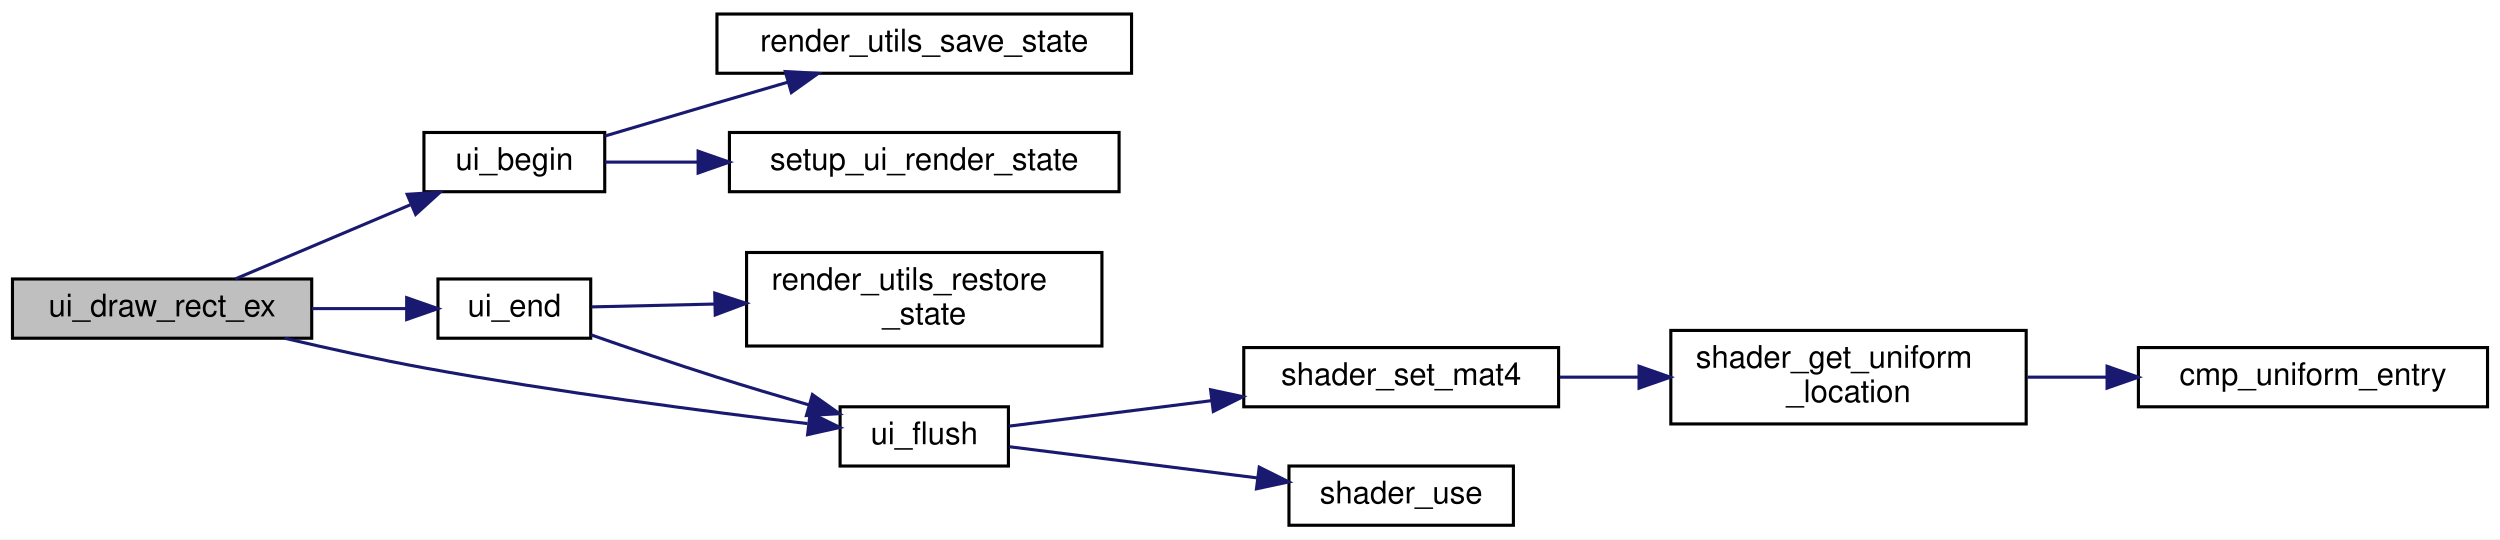
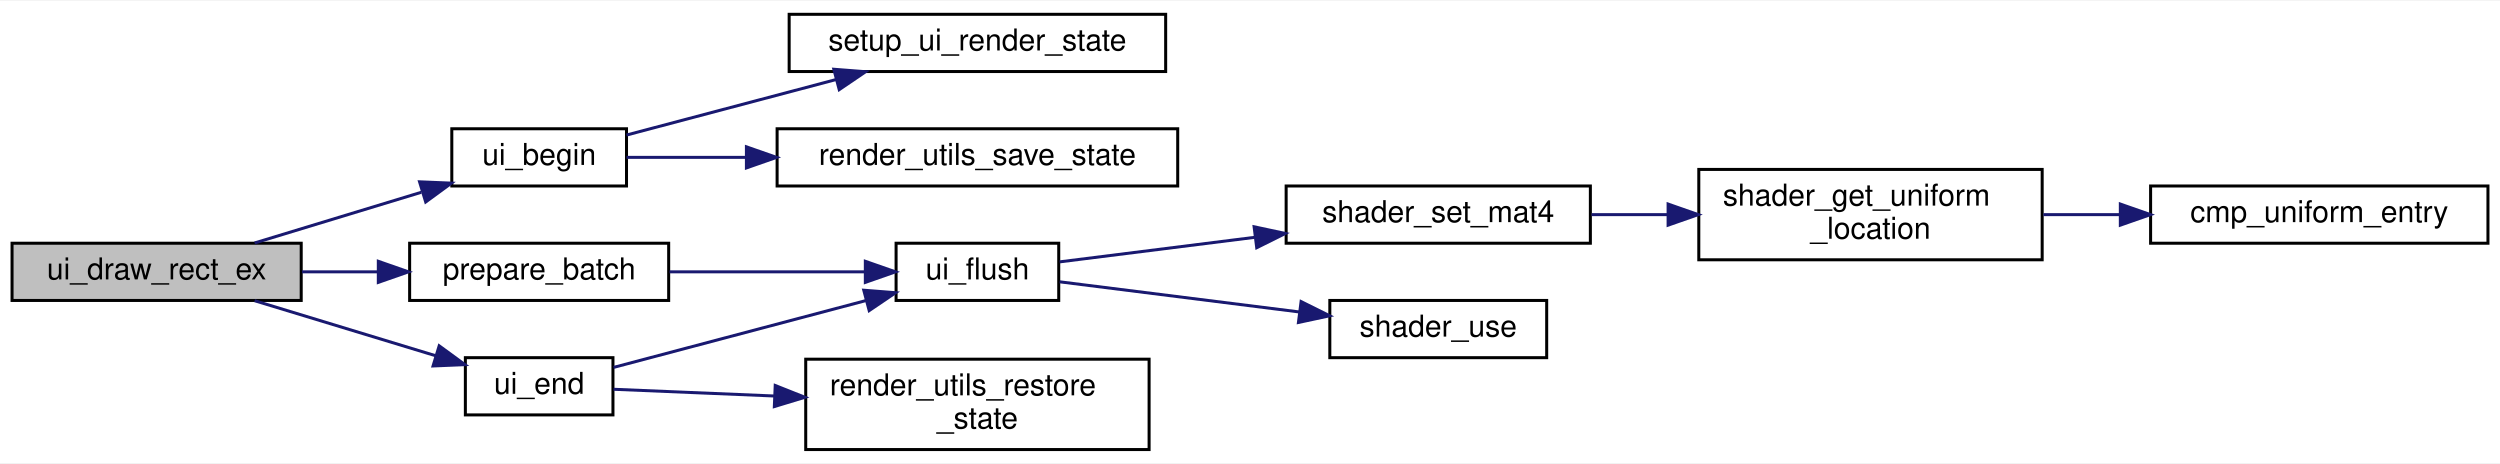
- <svg xmlns="http://www.w3.org/2000/svg" xmlns:xlink="http://www.w3.org/1999/xlink" width="802pt" height="173pt" viewBox="0.00 0.00 802.00 173.00">
-   <g id="graph0" class="graph" transform="scale(1 1) rotate(0) translate(4 169)">
-     <polygon fill="white" stroke="transparent" points="-4,4 -4,-169 798,-169 798,4 -4,4" />
+ <svg xmlns="http://www.w3.org/2000/svg" xmlns:xlink="http://www.w3.org/1999/xlink" width="830pt" height="154pt" viewBox="0.00 0.00 830.00 153.50">
+   <g id="graph0" class="graph" transform="scale(1 1) rotate(0) translate(4 149.5)">
+     <polygon fill="white" stroke="transparent" points="-4,4 -4,-149.5 826,-149.5 826,4 -4,4" />
    <g id="node1" class="node">
      <g id="a_node1">
        <a xlink:title="Draws a solid color rectangle with custom alpha transparency.">
-           <polygon fill="#bfbfbf" stroke="black" points="0,-60.5 0,-79.5 96,-79.5 96,-60.5 0,-60.5" />
-           <text text-anchor="middle" x="48" y="-67.5" font-family="Helvetica,sans-Serif" font-size="10.00">ui_draw_rect_ex</text>
+           <polygon fill="#bfbfbf" stroke="black" points="0,-50 0,-69 96,-69 96,-50 0,-50" />
+           <text text-anchor="middle" x="48" y="-57" font-family="Helvetica,sans-Serif" font-size="10.00">ui_draw_rect_ex</text>
        </a>
      </g>
    </g>
    <g id="node2" class="node">
      <g id="a_node2">
-         <a xlink:href="ui_8c.html#a5356c389352db784027765ad0ef3aca5" target="_top" xlink:title="Begins a new UI batch.">
-           <polygon fill="white" stroke="black" points="132,-107.5 132,-126.5 190,-126.5 190,-107.5 132,-107.5" />
-           <text text-anchor="middle" x="161" y="-114.5" font-family="Helvetica,sans-Serif" font-size="10.00">ui_begin</text>
+         <a xlink:href="ui_8c.html#a2542a31c87c66c322c255f6110d7b273" target="_top" xlink:title=" ">
+           <polygon fill="white" stroke="black" points="132,-50 132,-69 218,-69 218,-50 132,-50" />
+           <text text-anchor="middle" x="175" y="-57" font-family="Helvetica,sans-Serif" font-size="10.00">prepare_batch</text>
        </a>
      </g>
    </g>
    <g id="edge1" class="edge">
-       <path fill="none" stroke="midnightblue" d="M71.46,-79.51C87.6,-86.35 109.61,-95.66 127.64,-103.3" />
-       <polygon fill="midnightblue" stroke="midnightblue" points="126.62,-106.67 137.19,-107.34 129.35,-100.22 126.62,-106.67" />
+       <path fill="none" stroke="midnightblue" d="M96.26,-59.5C104.51,-59.5 113.15,-59.5 121.54,-59.5" />
+       <polygon fill="midnightblue" stroke="midnightblue" points="121.6,-63 131.6,-59.5 121.6,-56 121.6,-63" />
+     </g>
+     <g id="node8" class="node">
+       <g id="a_node8">
+         <a xlink:href="ui_8c.html#a5356c389352db784027765ad0ef3aca5" target="_top" xlink:title="Begins a new UI batch.">
+           <polygon fill="white" stroke="black" points="146,-88 146,-107 204,-107 204,-88 146,-88" />
+           <text text-anchor="middle" x="175" y="-95" font-family="Helvetica,sans-Serif" font-size="10.00">ui_begin</text>
+         </a>
+       </g>
+     </g>
+     <g id="edge7" class="edge">
+       <path fill="none" stroke="midnightblue" d="M80.54,-69.09C97.35,-74.2 118.15,-80.52 135.86,-85.91" />
+       <polygon fill="midnightblue" stroke="midnightblue" points="135.29,-89.39 145.88,-88.95 137.33,-82.69 135.29,-89.39" />
+     </g>
+     <g id="node11" class="node">
+       <g id="a_node11">
+         <a xlink:href="ui_8c.html#afefa2b11544b44d05a8d2652e4e4883c" target="_top" xlink:title="Ends the current UI batch and restores OpenGL state.">
+           <polygon fill="white" stroke="black" points="150.5,-12 150.5,-31 199.5,-31 199.5,-12 150.5,-12" />
+           <text text-anchor="middle" x="175" y="-19" font-family="Helvetica,sans-Serif" font-size="10.00">ui_end</text>
+         </a>
+       </g>
+     </g>
+     <g id="edge10" class="edge">
+       <path fill="none" stroke="midnightblue" d="M80.54,-49.91C98.93,-44.32 122.11,-37.27 140.78,-31.6" />
+       <polygon fill="midnightblue" stroke="midnightblue" points="141.81,-34.94 150.36,-28.69 139.77,-28.25 141.81,-34.94" />
+     </g>
+     <g id="node3" class="node">
+       <g id="a_node3">
+         <a xlink:href="ui_8c.html#aa4b289c41e0a12611f72f031dda9bccd" target="_top" xlink:title="Flushes the current UI batch to the GPU.">
+           <polygon fill="white" stroke="black" points="293.5,-50 293.5,-69 347.5,-69 347.5,-50 293.5,-50" />
+           <text text-anchor="middle" x="320.5" y="-57" font-family="Helvetica,sans-Serif" font-size="10.00">ui_flush</text>
+         </a>
+       </g>
+     </g>
+     <g id="edge2" class="edge">
+       <path fill="none" stroke="midnightblue" d="M218.28,-59.5C238.88,-59.5 263.41,-59.5 283.16,-59.5" />
+       <polygon fill="midnightblue" stroke="midnightblue" points="283.29,-63 293.29,-59.5 283.29,-56 283.29,-63" />
+     </g>
+     <g id="node4" class="node">
+       <g id="a_node4">
+         <a xlink:href="shader_8h.html#a8067eb11f7d8c682b855b9f019e20f69" target="_top" xlink:title=" ">
+           <polygon fill="white" stroke="black" points="423,-69 423,-88 524,-88 524,-69 423,-69" />
+           <text text-anchor="middle" x="473.5" y="-76" font-family="Helvetica,sans-Serif" font-size="10.00">shader_set_mat4</text>
+         </a>
+       </g>
+     </g>
+     <g id="edge3" class="edge">
+       <path fill="none" stroke="midnightblue" d="M347.8,-62.81C365.68,-65.06 390.08,-68.13 412.56,-70.96" />
+       <polygon fill="midnightblue" stroke="midnightblue" points="412.36,-74.46 422.72,-72.24 413.23,-67.51 412.36,-74.46" />
+     </g>
+     <g id="node7" class="node">
+       <g id="a_node7">
+         <a xlink:href="shader_8h.html#ad80a771bc794ef6b652f13449129b645" target="_top" xlink:title="Activates the program for subsequent draw calls (glUseProgram).">
+           <polygon fill="white" stroke="black" points="437.5,-31 437.5,-50 509.5,-50 509.5,-31 437.5,-31" />
+           <text text-anchor="middle" x="473.5" y="-38" font-family="Helvetica,sans-Serif" font-size="10.00">shader_use</text>
+         </a>
+       </g>
+     </g>
+     <g id="edge6" class="edge">
+       <path fill="none" stroke="midnightblue" d="M347.8,-56.19C369.73,-53.43 401.47,-49.44 427.44,-46.17" />
+       <polygon fill="midnightblue" stroke="midnightblue" points="427.96,-49.63 437.44,-44.91 427.08,-42.69 427.96,-49.63" />
    </g>
    <g id="node5" class="node">
      <g id="a_node5">
-         <a xlink:href="ui_8c.html#afefa2b11544b44d05a8d2652e4e4883c" target="_top" xlink:title="Ends the current UI batch and restores OpenGL state.">
-           <polygon fill="white" stroke="black" points="136.5,-60.5 136.5,-79.5 185.5,-79.5 185.5,-60.5 136.5,-60.5" />
-           <text text-anchor="middle" x="161" y="-67.5" font-family="Helvetica,sans-Serif" font-size="10.00">ui_end</text>
+         <a xlink:href="shader_8c.html#a82b9361a8e17eeb1635a867b925a1b6c" target="_top" xlink:title="Retrieves a uniform location via binary search on the cache.">
+           <polygon fill="white" stroke="black" points="560,-63.5 560,-93.5 674,-93.5 674,-63.5 560,-63.5" />
+           <text text-anchor="start" x="568" y="-81.5" font-family="Helvetica,sans-Serif" font-size="10.00">shader_get_uniform</text>
+           <text text-anchor="middle" x="617" y="-70.5" font-family="Helvetica,sans-Serif" font-size="10.00">_location</text>
        </a>
      </g>
    </g>
    <g id="edge4" class="edge">
-       <path fill="none" stroke="midnightblue" d="M96.07,-70C106.21,-70 116.72,-70 126.23,-70" />
-       <polygon fill="midnightblue" stroke="midnightblue" points="126.46,-73.5 136.46,-70 126.46,-66.5 126.46,-73.5" />
+       <path fill="none" stroke="midnightblue" d="M524.39,-78.5C532.53,-78.5 541.08,-78.5 549.55,-78.5" />
+       <polygon fill="midnightblue" stroke="midnightblue" points="549.81,-82 559.81,-78.5 549.81,-75 549.81,-82" />
    </g>
-     <g id="node7" class="node">
-       <g id="a_node7">
-         <a xlink:href="ui_8c.html#aa4b289c41e0a12611f72f031dda9bccd" target="_top" xlink:title="Flushes the current UI batch to the GPU.">
-           <polygon fill="white" stroke="black" points="265.5,-19.5 265.5,-38.5 319.5,-38.5 319.5,-19.5 265.5,-19.5" />
-           <text text-anchor="middle" x="292.5" y="-26.5" font-family="Helvetica,sans-Serif" font-size="10.00">ui_flush</text>
+     <g id="node6" class="node">
+       <g id="a_node6">
+         <a xlink:href="shader_8c.html#a377953af1b2ffd8ad74148f72f2bdc8d" target="_top" xlink:title=" ">
+           <polygon fill="white" stroke="black" points="710,-69 710,-88 822,-88 822,-69 710,-69" />
+           <text text-anchor="middle" x="766" y="-76" font-family="Helvetica,sans-Serif" font-size="10.00">cmp_uniform_entry</text>
+         </a>
+       </g>
+     </g>
+     <g id="edge5" class="edge">
+       <path fill="none" stroke="midnightblue" d="M674.41,-78.5C682.7,-78.5 691.3,-78.5 699.75,-78.5" />
+       <polygon fill="midnightblue" stroke="midnightblue" points="699.95,-82 709.95,-78.5 699.95,-75 699.95,-82" />
+     </g>
+     <g id="node9" class="node">
+       <g id="a_node9">
+         <a xlink:href="render__utils_8h.html#aa6f98bd6406323d50aa3beb34f2bd8a9" target="_top" xlink:title="Saves current OpenGL state to a backup struct.">
+           <polygon fill="white" stroke="black" points="254,-88 254,-107 387,-107 387,-88 254,-88" />
+           <text text-anchor="middle" x="320.5" y="-95" font-family="Helvetica,sans-Serif" font-size="10.00">render_utils_save_state</text>
+         </a>
+       </g>
+     </g>
+     <g id="edge8" class="edge">
+       <path fill="none" stroke="midnightblue" d="M204.01,-97.5C215.49,-97.5 229.4,-97.5 243.52,-97.5" />
+       <polygon fill="midnightblue" stroke="midnightblue" points="243.81,-101 253.81,-97.5 243.81,-94 243.81,-101" />
+     </g>
+     <g id="node10" class="node">
+       <g id="a_node10">
+         <a xlink:href="ui_8c.html#a05f2c5e6678bcb2f958195dcab774062" target="_top" xlink:title=" ">
+           <polygon fill="white" stroke="black" points="258,-126 258,-145 383,-145 383,-126 258,-126" />
+           <text text-anchor="middle" x="320.5" y="-133" font-family="Helvetica,sans-Serif" font-size="10.00">setup_ui_render_state</text>
+         </a>
+       </g>
+     </g>
+     <g id="edge9" class="edge">
+       <path fill="none" stroke="midnightblue" d="M204.01,-104.92C223.76,-110.15 250.66,-117.27 273.54,-123.33" />
+       <polygon fill="midnightblue" stroke="midnightblue" points="272.83,-126.76 283.39,-125.94 274.62,-119.99 272.83,-126.76" />
+     </g>
+     <g id="edge12" class="edge">
+       <path fill="none" stroke="midnightblue" d="M199.7,-27.77C222.47,-33.8 257.18,-43 283.4,-49.94" />
+       <polygon fill="midnightblue" stroke="midnightblue" points="282.77,-53.4 293.34,-52.57 284.57,-46.63 282.77,-53.4" />
+     </g>
+     <g id="node12" class="node">
+       <g id="a_node12">
+         <a xlink:href="render__utils_8h.html#aa6820952026feea828b06074d33f0a96" target="_top" xlink:title="Restores OpenGL state from a backup struct.">
+           <polygon fill="white" stroke="black" points="263.5,-0.5 263.5,-30.5 377.5,-30.5 377.5,-0.5 263.5,-0.5" />
+           <text text-anchor="start" x="271.5" y="-18.5" font-family="Helvetica,sans-Serif" font-size="10.00">render_utils_restore</text>
+           <text text-anchor="middle" x="320.5" y="-7.5" font-family="Helvetica,sans-Serif" font-size="10.00">_state</text>
        </a>
      </g>
    </g>
    <g id="edge11" class="edge">
-       <path fill="none" stroke="midnightblue" d="M87.28,-60.5C101.3,-57.21 117.31,-53.69 132,-51 174,-43.31 222.66,-36.97 255.08,-33.1" />
-       <polygon fill="midnightblue" stroke="midnightblue" points="255.9,-36.53 265.42,-31.88 255.08,-29.57 255.9,-36.53" />
-     </g>
-     <g id="node3" class="node">
-       <g id="a_node3">
-         <a xlink:href="render__utils_8h.html#aa6f98bd6406323d50aa3beb34f2bd8a9" target="_top" xlink:title="Saves current OpenGL state to a backup struct.">
-           <polygon fill="white" stroke="black" points="226,-145.5 226,-164.5 359,-164.5 359,-145.5 226,-145.5" />
-           <text text-anchor="middle" x="292.5" y="-152.5" font-family="Helvetica,sans-Serif" font-size="10.00">render_utils_save_state</text>
-         </a>
-       </g>
-     </g>
-     <g id="edge2" class="edge">
-       <path fill="none" stroke="midnightblue" d="M190.03,-125.36C201.21,-128.69 214.21,-132.54 226,-136 233.35,-138.16 241.16,-140.44 248.74,-142.64" />
-       <polygon fill="midnightblue" stroke="midnightblue" points="247.92,-146.05 258.5,-145.47 249.87,-139.32 247.92,-146.05" />
-     </g>
-     <g id="node4" class="node">
-       <g id="a_node4">
-         <a xlink:href="ui_8c.html#a05f2c5e6678bcb2f958195dcab774062" target="_top" xlink:title=" ">
-           <polygon fill="white" stroke="black" points="230,-107.5 230,-126.5 355,-126.5 355,-107.5 230,-107.5" />
-           <text text-anchor="middle" x="292.5" y="-114.5" font-family="Helvetica,sans-Serif" font-size="10.00">setup_ui_render_state</text>
-         </a>
-       </g>
-     </g>
-     <g id="edge3" class="edge">
-       <path fill="none" stroke="midnightblue" d="M190.1,-117C199.01,-117 209.29,-117 219.83,-117" />
-       <polygon fill="midnightblue" stroke="midnightblue" points="219.96,-120.5 229.96,-117 219.96,-113.5 219.96,-120.5" />
-     </g>
-     <g id="node6" class="node">
-       <g id="a_node6">
-         <a xlink:href="render__utils_8h.html#aa6820952026feea828b06074d33f0a96" target="_top" xlink:title="Restores OpenGL state from a backup struct.">
-           <polygon fill="white" stroke="black" points="235.5,-58 235.5,-88 349.5,-88 349.5,-58 235.5,-58" />
-           <text text-anchor="start" x="243.5" y="-76" font-family="Helvetica,sans-Serif" font-size="10.00">render_utils_restore</text>
-           <text text-anchor="middle" x="292.5" y="-65" font-family="Helvetica,sans-Serif" font-size="10.00">_state</text>
-         </a>
-       </g>
-     </g>
-     <g id="edge5" class="edge">
-       <path fill="none" stroke="midnightblue" d="M185.75,-70.55C196.97,-70.81 210.99,-71.13 225.11,-71.46" />
-       <polygon fill="midnightblue" stroke="midnightblue" points="225.29,-74.97 235.37,-71.7 225.45,-67.97 225.29,-74.97" />
-     </g>
-     <g id="edge6" class="edge">
-       <path fill="none" stroke="midnightblue" d="M185.62,-61.57C197.66,-57.36 212.56,-52.26 226,-48 235.55,-44.98 245.94,-41.87 255.58,-39.08" />
-       <polygon fill="midnightblue" stroke="midnightblue" points="256.63,-42.42 265.28,-36.29 254.7,-35.69 256.63,-42.42" />
-     </g>
-     <g id="node8" class="node">
-       <g id="a_node8">
-         <a xlink:href="shader_8h.html#a8067eb11f7d8c682b855b9f019e20f69" target="_top" xlink:title=" ">
-           <polygon fill="white" stroke="black" points="395,-38.5 395,-57.5 496,-57.5 496,-38.5 395,-38.5" />
-           <text text-anchor="middle" x="445.5" y="-45.5" font-family="Helvetica,sans-Serif" font-size="10.00">shader_set_mat4</text>
-         </a>
-       </g>
-     </g>
-     <g id="edge7" class="edge">
-       <path fill="none" stroke="midnightblue" d="M319.8,-32.31C337.68,-34.56 362.08,-37.63 384.56,-40.46" />
-       <polygon fill="midnightblue" stroke="midnightblue" points="384.36,-43.96 394.72,-41.74 385.23,-37.01 384.36,-43.96" />
-     </g>
-     <g id="node11" class="node">
-       <g id="a_node11">
-         <a xlink:href="shader_8h.html#ad80a771bc794ef6b652f13449129b645" target="_top" xlink:title="Activates the program for subsequent draw calls (glUseProgram).">
-           <polygon fill="white" stroke="black" points="409.5,-0.5 409.5,-19.5 481.5,-19.5 481.5,-0.5 409.5,-0.5" />
-           <text text-anchor="middle" x="445.5" y="-7.5" font-family="Helvetica,sans-Serif" font-size="10.00">shader_use</text>
-         </a>
-       </g>
-     </g>
-     <g id="edge10" class="edge">
-       <path fill="none" stroke="midnightblue" d="M319.8,-25.69C341.73,-22.93 373.47,-18.94 399.44,-15.67" />
-       <polygon fill="midnightblue" stroke="midnightblue" points="399.96,-19.13 409.44,-14.41 399.08,-12.19 399.96,-19.13" />
-     </g>
-     <g id="node9" class="node">
-       <g id="a_node9">
-         <a xlink:href="shader_8c.html#a82b9361a8e17eeb1635a867b925a1b6c" target="_top" xlink:title="Retrieves a uniform location via binary search on the cache.">
-           <polygon fill="white" stroke="black" points="532,-33 532,-63 646,-63 646,-33 532,-33" />
-           <text text-anchor="start" x="540" y="-51" font-family="Helvetica,sans-Serif" font-size="10.00">shader_get_uniform</text>
-           <text text-anchor="middle" x="589" y="-40" font-family="Helvetica,sans-Serif" font-size="10.00">_location</text>
-         </a>
-       </g>
-     </g>
-     <g id="edge8" class="edge">
-       <path fill="none" stroke="midnightblue" d="M496.39,-48C504.53,-48 513.08,-48 521.55,-48" />
-       <polygon fill="midnightblue" stroke="midnightblue" points="521.81,-51.5 531.81,-48 521.81,-44.5 521.81,-51.5" />
-     </g>
-     <g id="node10" class="node">
-       <g id="a_node10">
-         <a xlink:href="shader_8c.html#a377953af1b2ffd8ad74148f72f2bdc8d" target="_top" xlink:title=" ">
-           <polygon fill="white" stroke="black" points="682,-38.5 682,-57.5 794,-57.5 794,-38.5 682,-38.5" />
-           <text text-anchor="middle" x="738" y="-45.5" font-family="Helvetica,sans-Serif" font-size="10.00">cmp_uniform_entry</text>
-         </a>
-       </g>
-     </g>
-     <g id="edge9" class="edge">
-       <path fill="none" stroke="midnightblue" d="M646.41,-48C654.7,-48 663.3,-48 671.75,-48" />
-       <polygon fill="midnightblue" stroke="midnightblue" points="671.95,-51.5 681.95,-48 671.95,-44.5 671.95,-51.5" />
+       <path fill="none" stroke="midnightblue" d="M199.7,-20.51C214.34,-19.9 233.92,-19.08 253.01,-18.28" />
+       <polygon fill="midnightblue" stroke="midnightblue" points="253.37,-21.77 263.22,-17.85 253.08,-14.77 253.37,-21.77" />
    </g>
  </g>
</svg>
